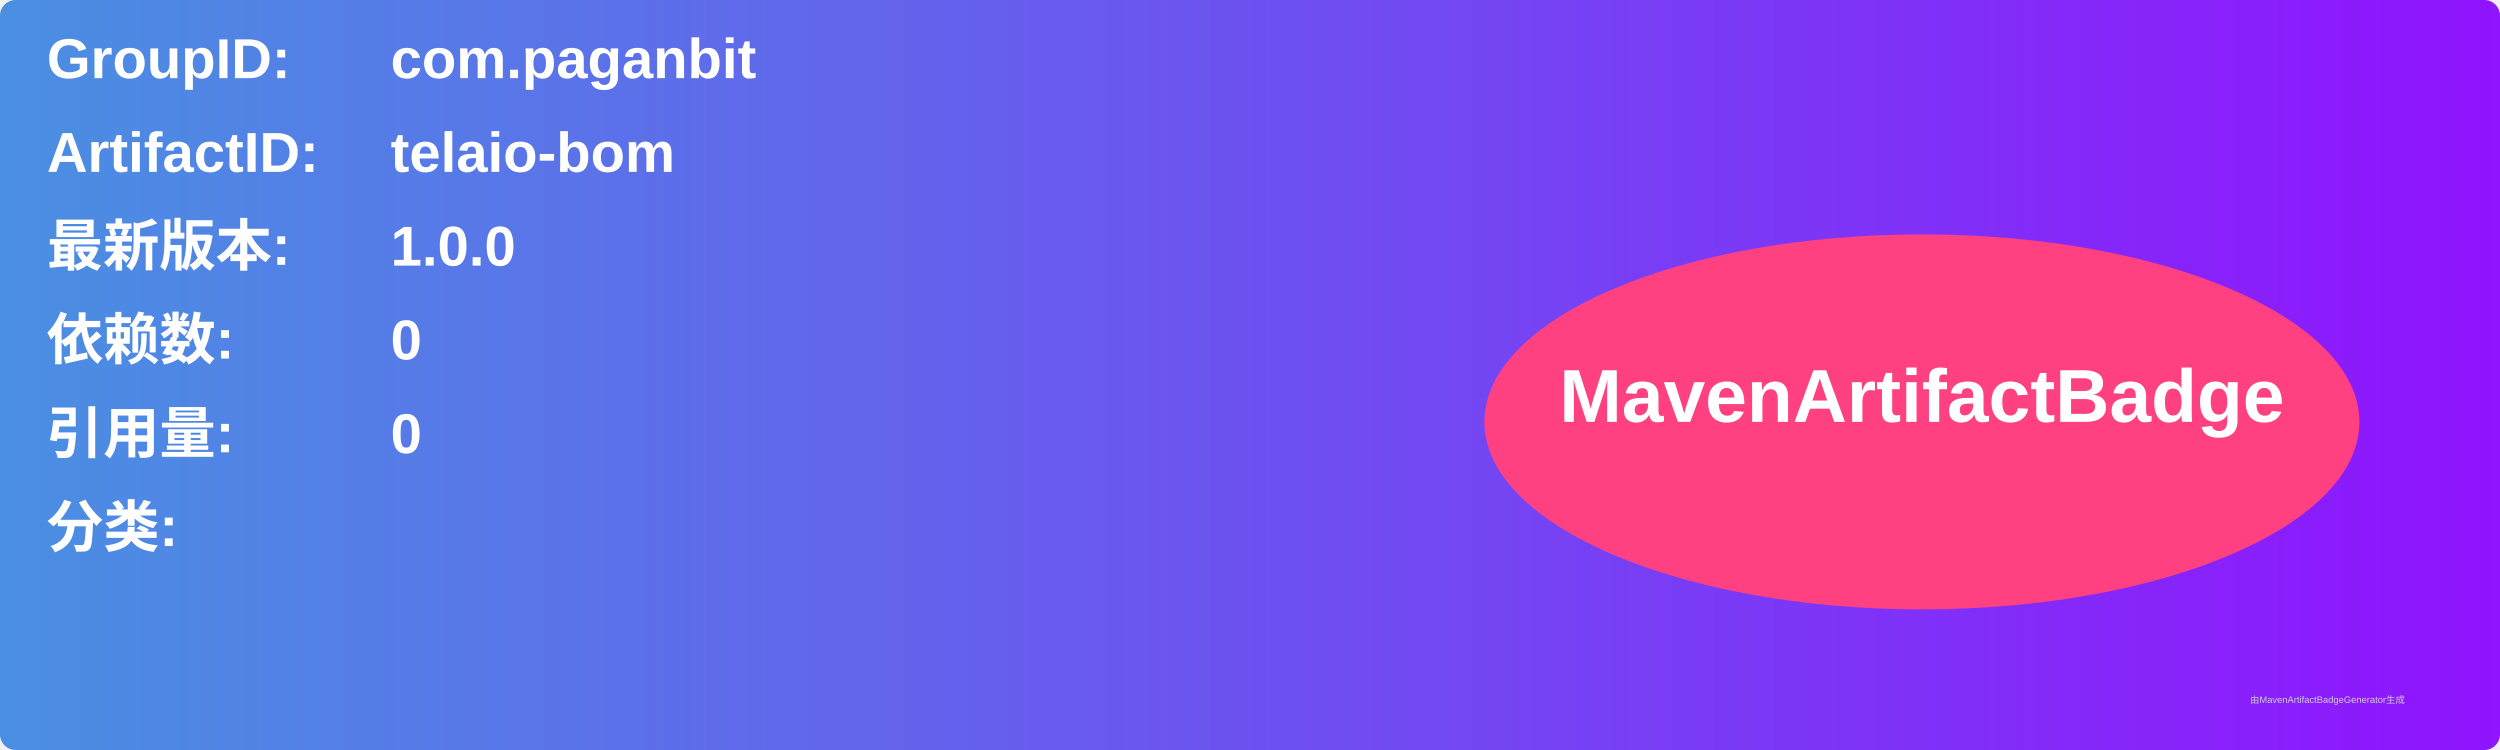
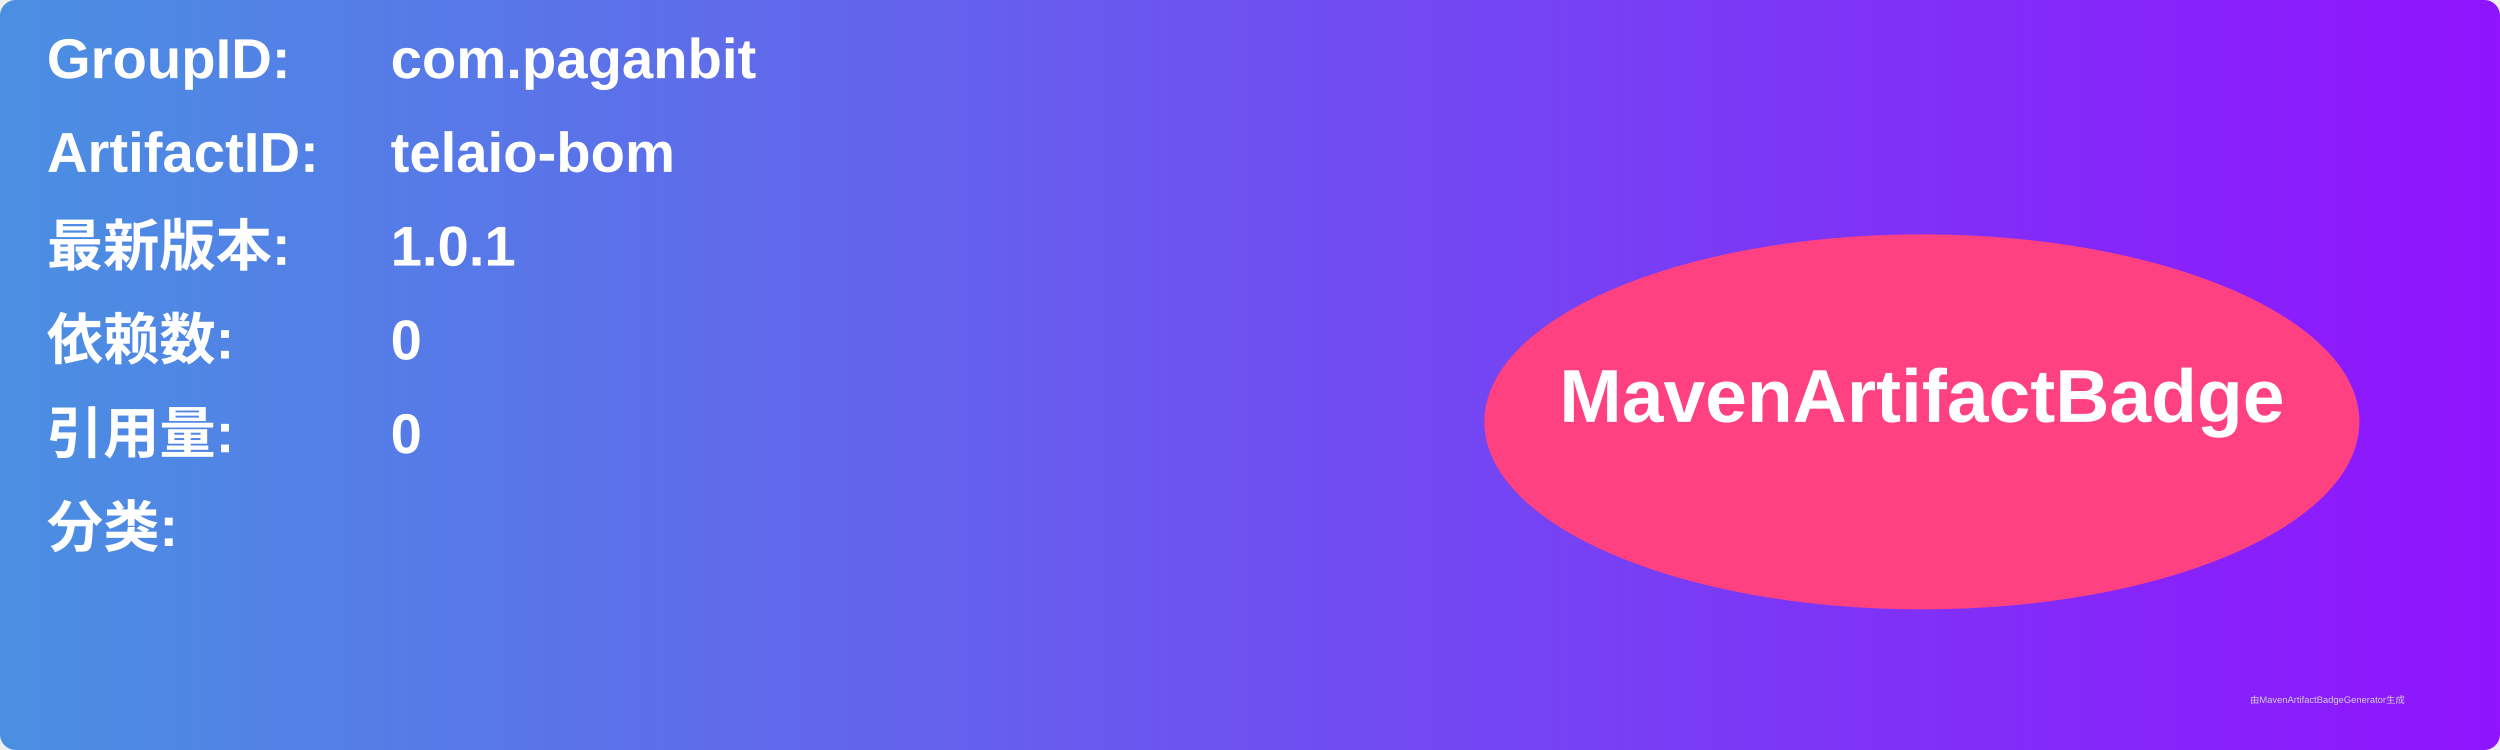
<svg xmlns="http://www.w3.org/2000/svg" width="800" height="240" viewBox="0 0 800 240">
  <linearGradient id="grad" x1="0%" y1="0%" x2="100%" y2="0%">
    <stop offset="0%" stop-color="#4a90e2" />
    <stop offset="100%" stop-color="#9013fe" />
  </linearGradient>
  <rect width="100%" height="100%" rx="5" ry="5" fill="url(#grad)" />
  <g transform="translate(15, 15)">
    <text x="0" y="10" font-family="Arial" font-size="18" fill="white" font-weight="bold" width="260">GroupID:</text>
    <text x="110" y="10" font-family="Arial" font-size="18" fill="white" font-weight="bold" width="460">com.paganbit</text>
    <text x="0" y="40" font-family="Arial" font-size="18" fill="white" font-weight="bold" width="260">ArtifactID:</text>
    <text x="110" y="40" font-family="Arial" font-size="18" fill="white" font-weight="bold" width="460">telaio-bom</text>
    <text x="0" y="70" font-family="Arial" font-size="18" fill="white" font-weight="bold">最新版本:</text>
    <text x="110" y="70" font-family="Arial" font-size="18" fill="white" font-weight="bold">
-       <tspan font-weight="bold">1.0.0</tspan>
+       <tspan font-weight="bold">1.0.1</tspan>
    </text>
    <text x="0" y="100" font-family="Arial" font-size="18" fill="white" font-weight="bold">依赖数: </text>
    <text x="110" y="100" font-family="Arial" font-size="18" fill="white">
      <tspan font-weight="bold">0</tspan>
    </text>
    <text x="0" y="130" font-family="Arial" font-size="18" fill="white" font-weight="bold">引用量: </text>
    <text x="110" y="130" font-family="Arial" font-size="18" fill="white">
      <tspan font-weight="bold">0</tspan>
    </text>
    <text x="0" y="160" font-family="Arial" font-size="18" fill="white" font-weight="bold">分类:</text>
    <text x="10" y="190" font-family="Arial" font-size="10" fill="white">
      <tspan font-weight="bold" />
    </text>
    <ellipse cx="600" cy="120" rx="140" ry="60" fill="#ff4081" />
    <text x="600" y="120" text-anchor="middle" font-family="Arial" font-size="24" fill="white" font-weight="bold">MavenArtifactBadge</text>
  </g>
  <text x="720" y="225" font-family="Arial" font-size="3" fill="#d0d0d0">由MavenArtifactBadgeGenerator生成</text>
</svg>
